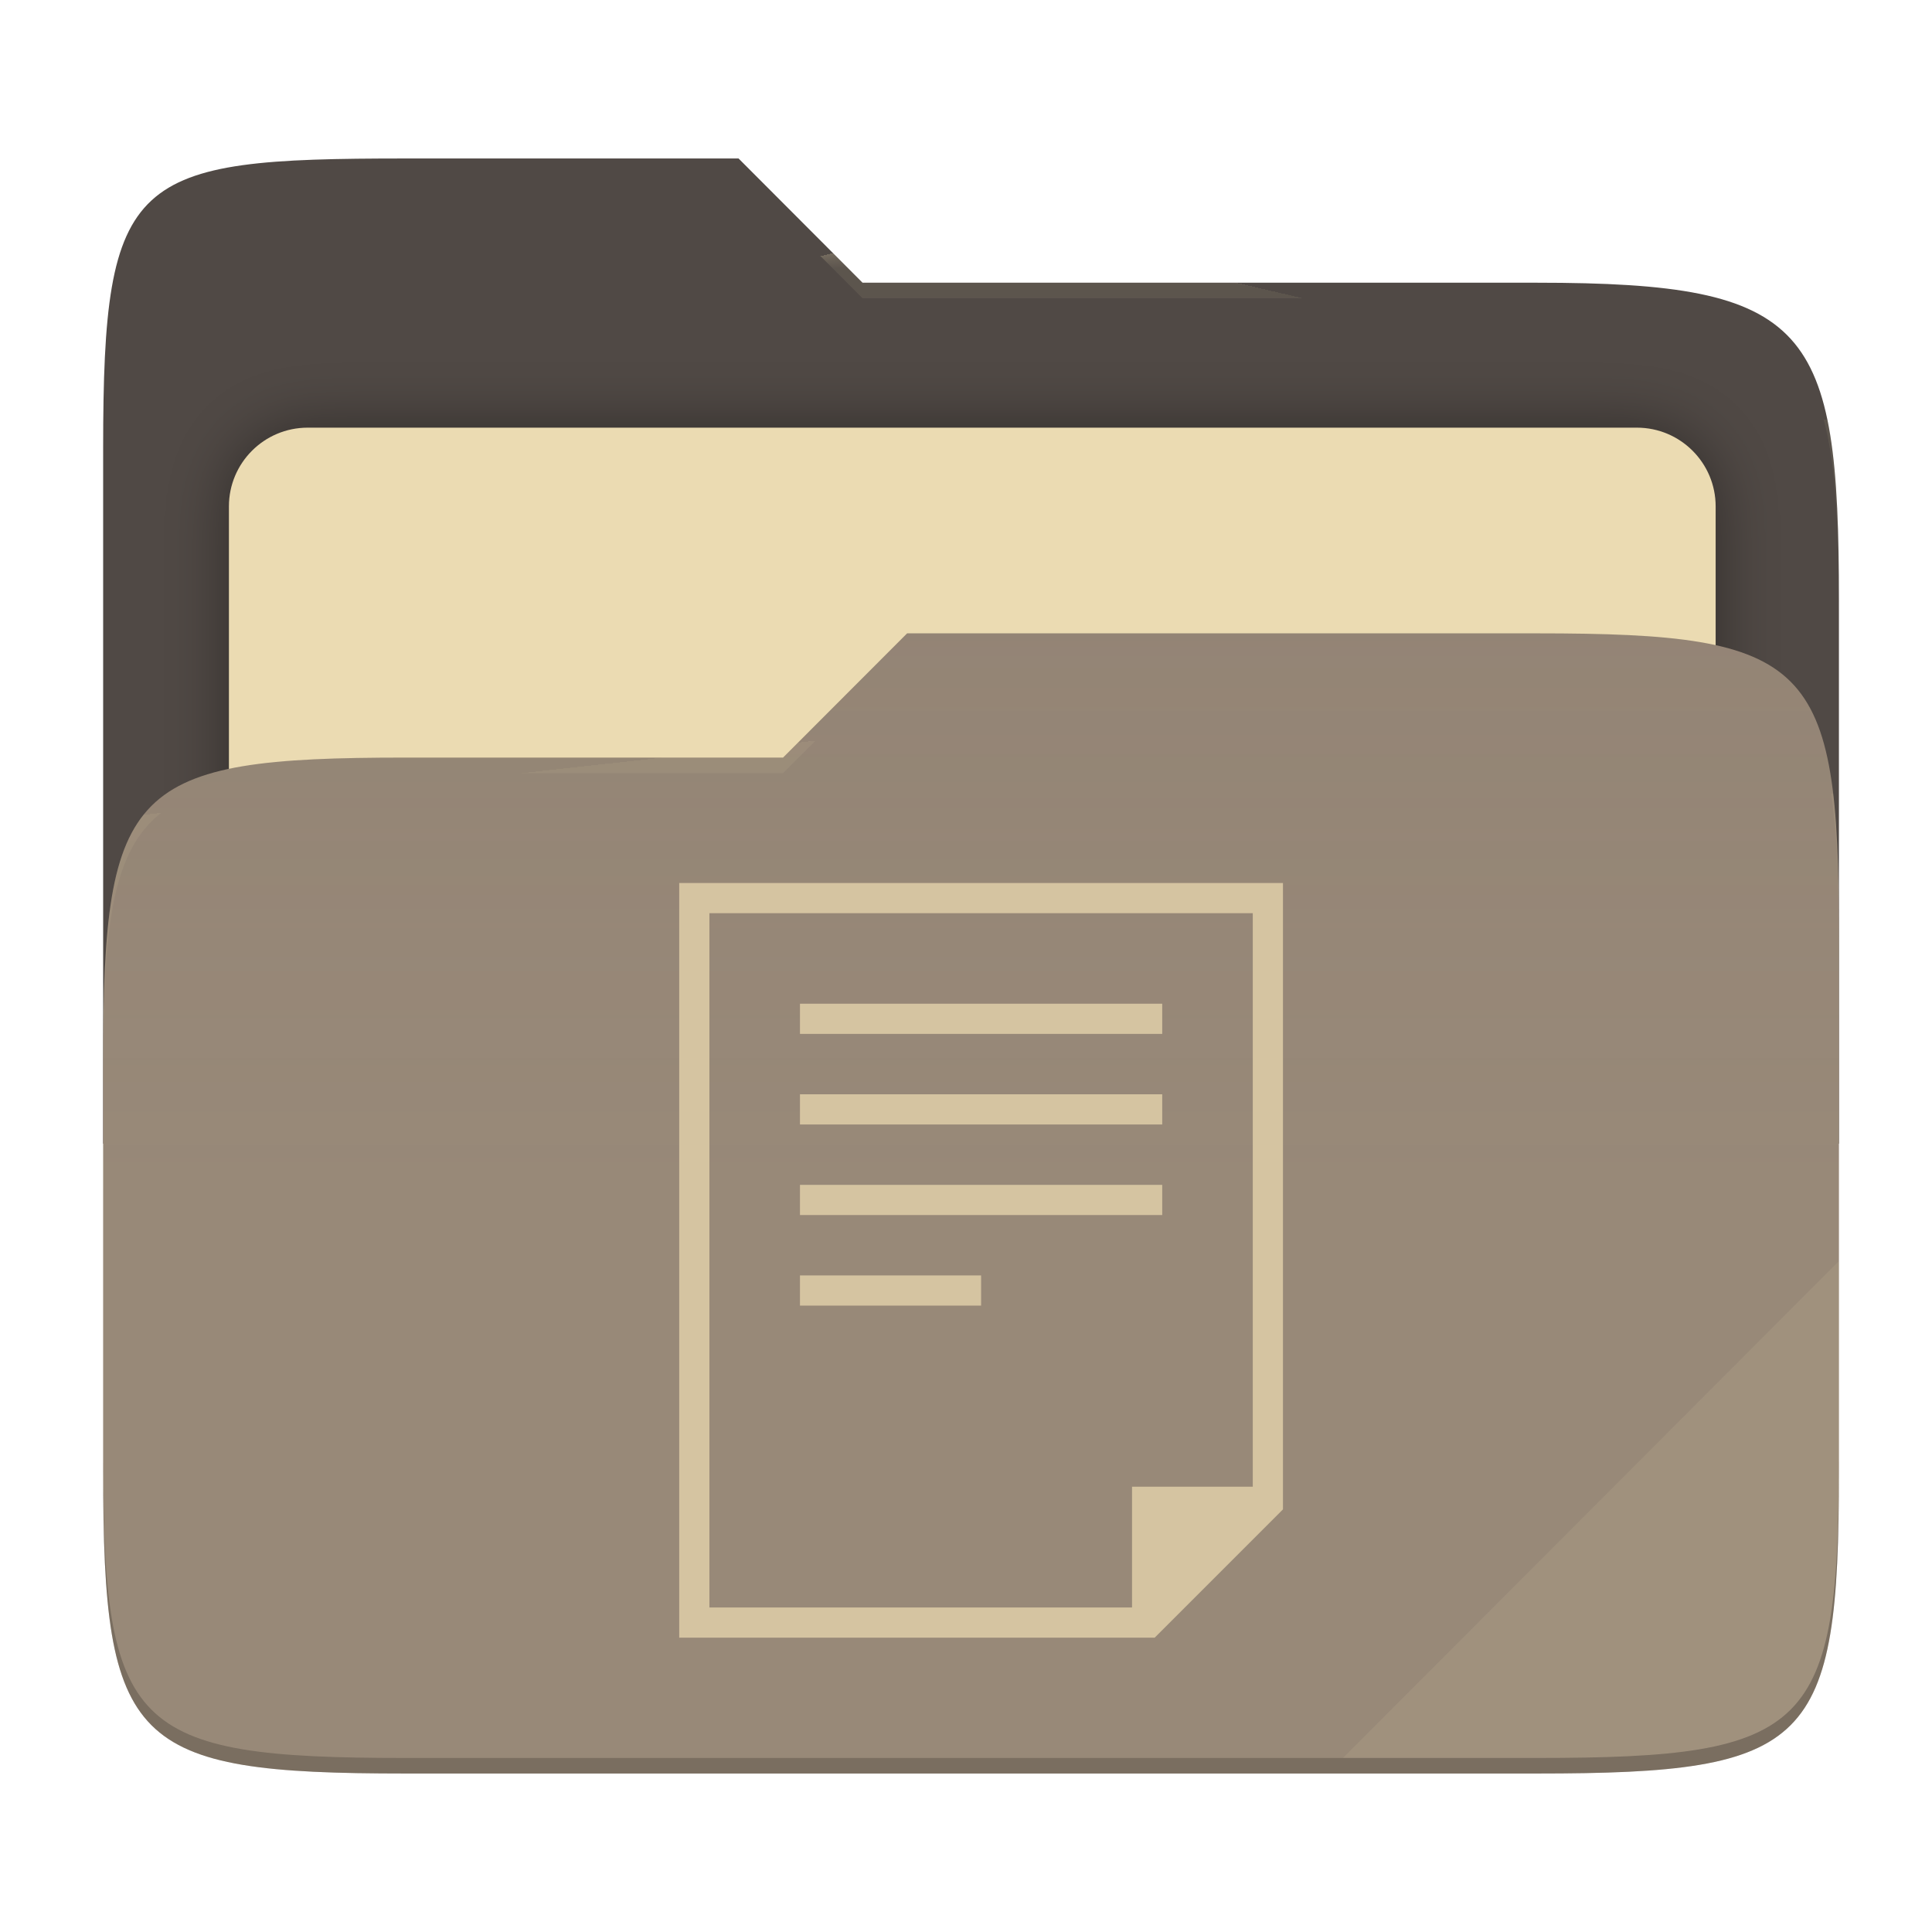
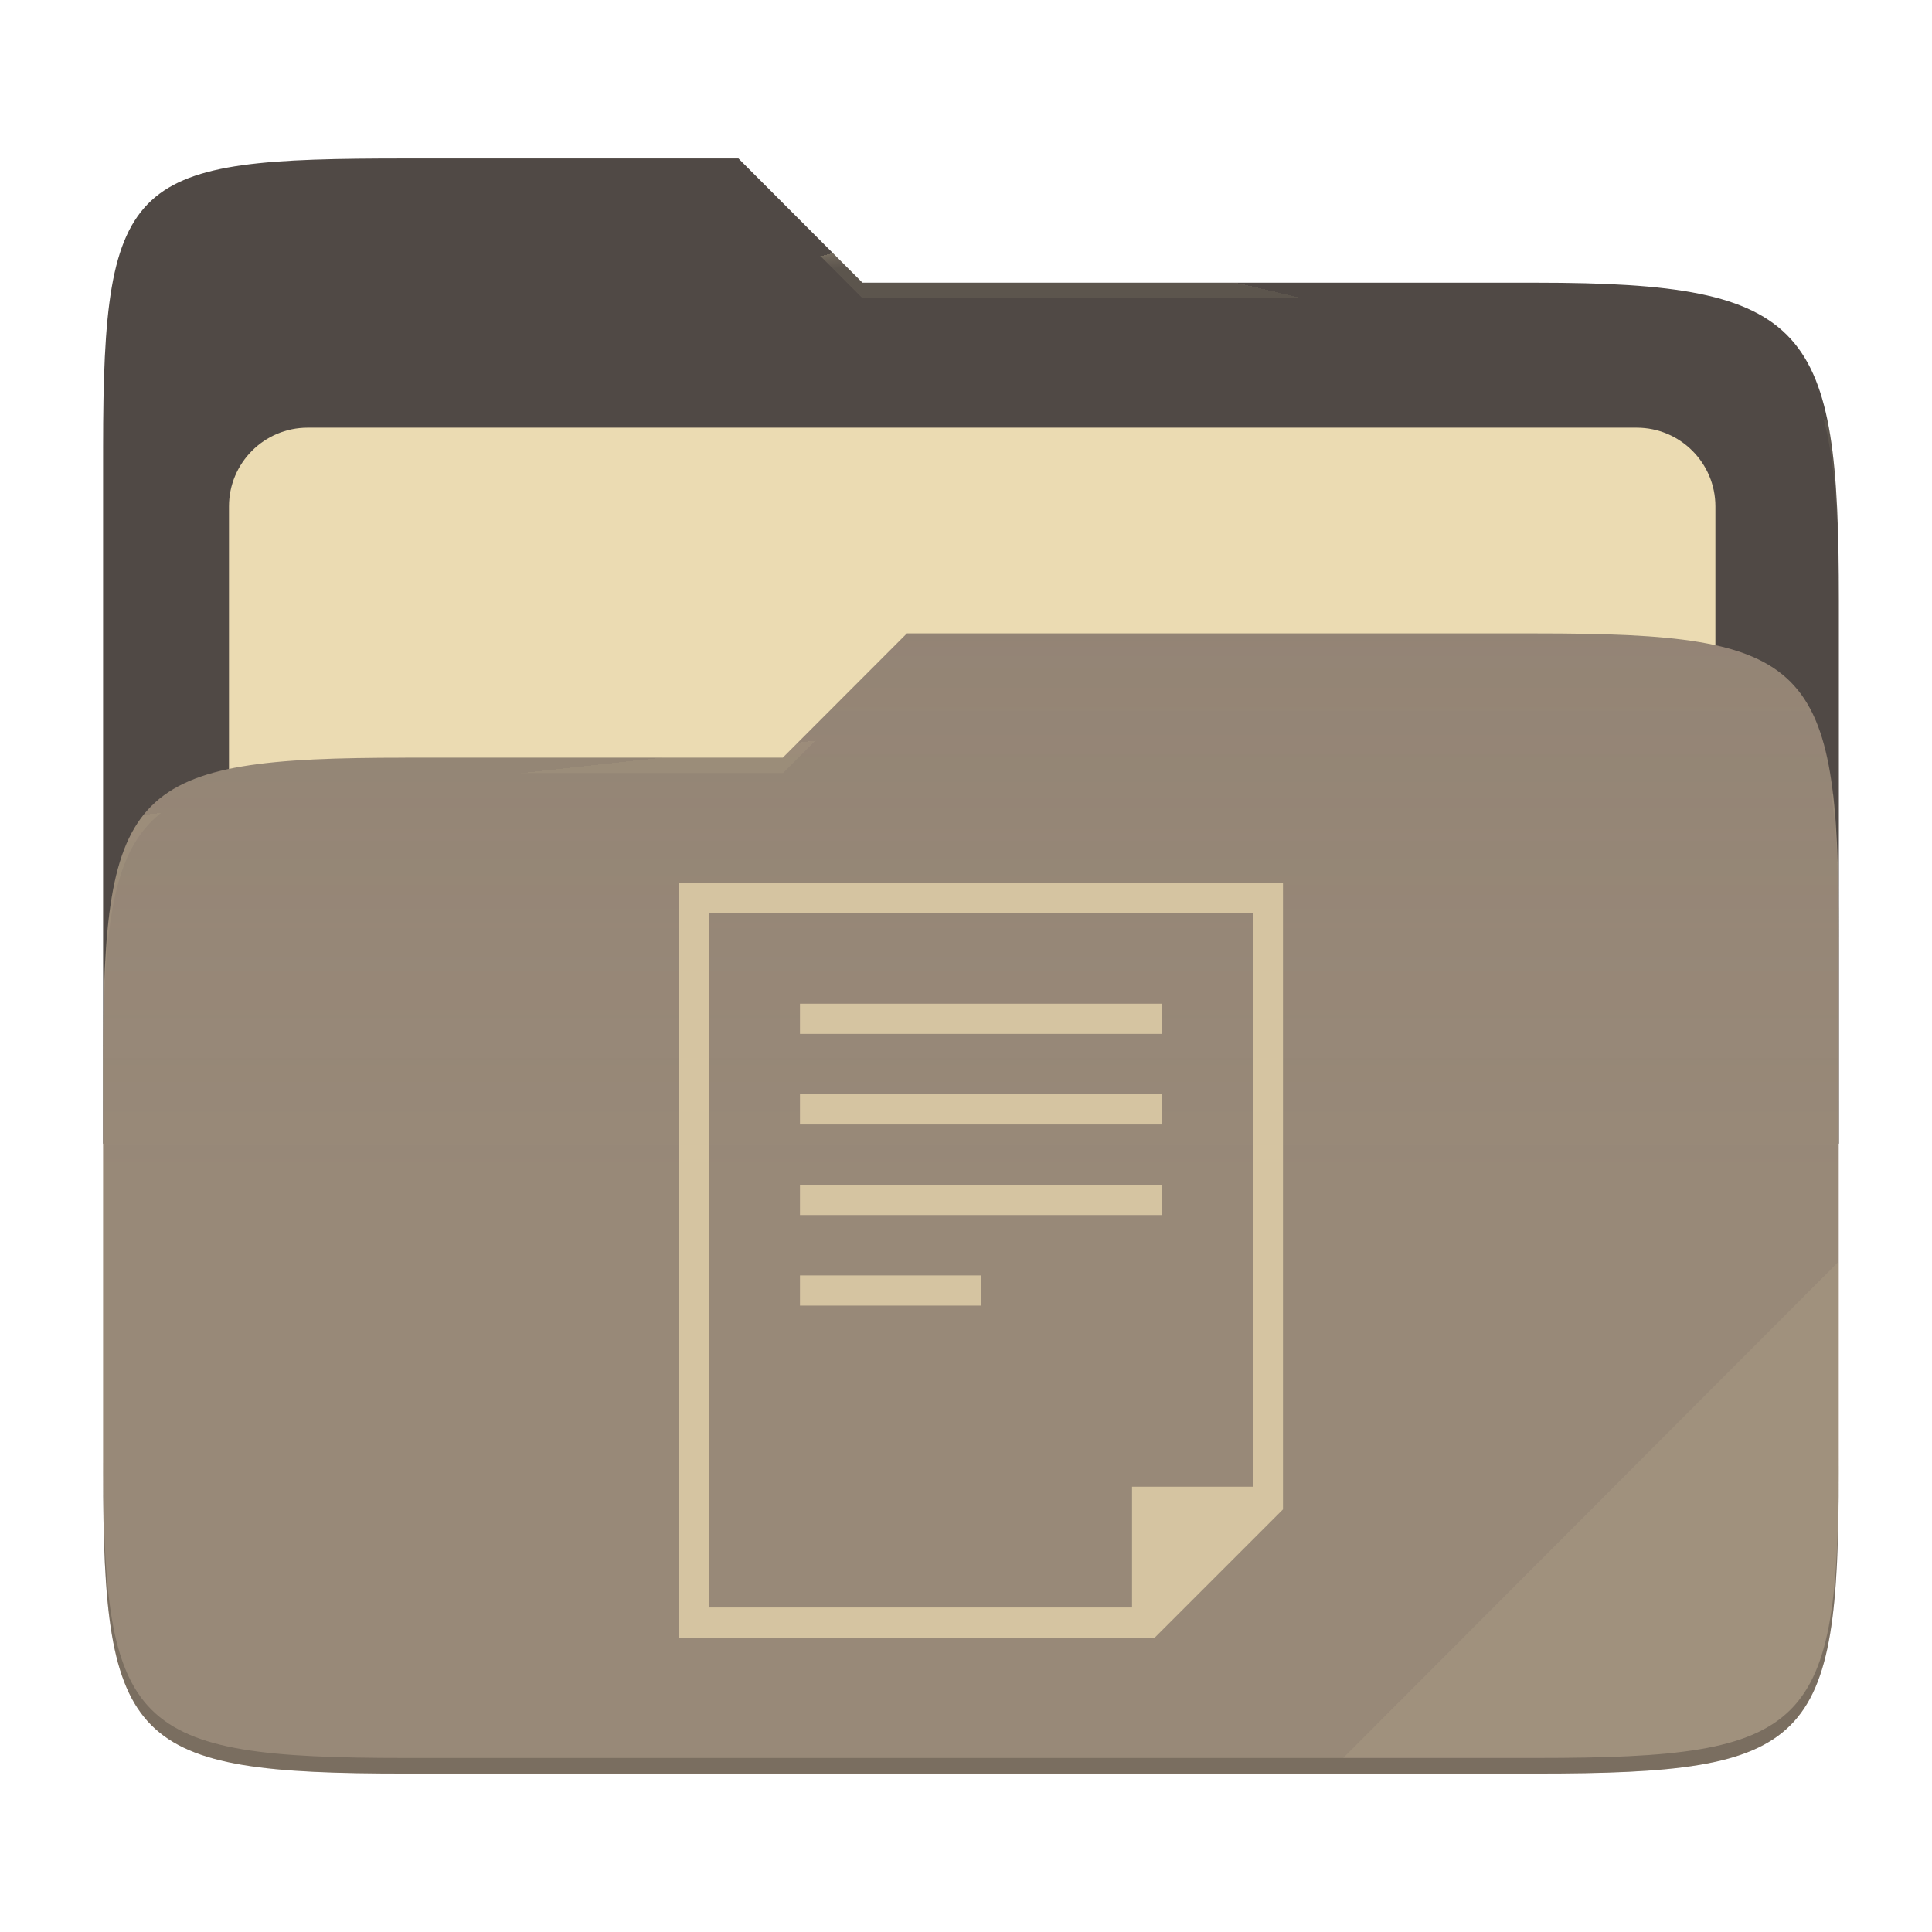
- <svg xmlns="http://www.w3.org/2000/svg" style="isolation:isolate" width="256" height="256" viewBox="0 0 256 256">
-   <g>
-     <path fill="#504945" d="M 53.705 21 C 17.39 21 13.667 23.055 13.667 59.371 L 13.667 151.538 L 243.667 151.538 L 243.667 79.563 C 243.667 43.247 239.943 37.461 203.628 37.461 L 114.292 37.461 L 97.864 21 L 53.705 21 Z" />
-     <defs>
-       <filter id="j2oCL8HdXBKgUg5ezWcJFWr1abr4Duio" width="400%" height="400%" x="-200%" y="-200%" color-interpolation-filters="sRGB" filterUnits="objectBoundingBox">
-         <feGaussianBlur in="SourceGraphic" stdDeviation="4.294" />
-         <feOffset dx="0" dy="0" result="pf_100_offsetBlur" />
-         <feFlood flood-opacity=".4" />
-         <feComposite in2="pf_100_offsetBlur" operator="in" result="pf_100_dropShadow" />
-         <feBlend in="SourceGraphic" in2="pf_100_dropShadow" mode="normal" />
-       </filter>
-     </defs>
-     <g filter="url(#j2oCL8HdXBKgUg5ezWcJFWr1abr4Duio)">
-       <path fill="#ebdbb2" d="M 40.767 56.667 L 216.9 56.667 C 222.658 56.667 227.333 61.342 227.333 67.1 L 227.333 150.567 C 227.333 156.325 222.658 161 216.9 161 L 40.767 161 C 35.008 161 30.333 156.325 30.333 150.567 L 30.333 67.1 C 30.333 61.342 35.008 56.667 40.767 56.667 Z" />
-     </g>
-     <path fill="#928374" d="M 53.705 100.384 C 17.388 100.384 13.667 104.114 13.667 140.429 L 13.667 194.953 C 13.667 231.269 17.388 235 53.705 235 L 203.628 235 C 239.945 235 243.667 231.269 243.667 194.953 L 243.667 123.969 C 243.667 87.653 239.945 83.922 203.628 83.922 L 120.197 83.922 L 103.759 100.384 L 53.705 100.384 Z" />
-     <linearGradient id="_lgradient_2" x1="0" x2="0" y1=".5" y2="-.5" gradientTransform="matrix(230,0,0,151.078,13.667,83.922)" gradientUnits="userSpaceOnUse">
-       <stop offset="0%" stop-opacity=".07" style="stop-color:#ebdbb2" />
-       <stop offset="67.282%" stop-opacity="0" style="stop-color:#ebdbb2" />
-     </linearGradient>
-     <path fill="url(#_lgradient_2)" d="M 53.705 100.384 C 17.388 100.384 13.667 104.114 13.667 140.429 L 13.667 194.953 C 13.667 231.269 17.388 235 53.705 235 L 203.628 235 C 239.945 235 243.667 231.269 243.667 194.953 L 243.667 123.969 C 243.667 87.653 239.945 83.922 203.628 83.922 L 120.197 83.922 L 103.759 100.384 L 53.705 100.384 Z" />
-     <g opacity=".4">
-       <radialGradient id="_rgradient_4" cx=".5" cy=".5" r=".272" fx=".5" fy=".136" gradientTransform="matrix(230,0,0,60.62,13.667,21)" gradientUnits="userSpaceOnUse">
-         <stop offset="0%" style="stop-color:#ebdbb2" />
-         <stop offset="100%" stop-opacity=".204" style="stop-color:#ebdbb2" />
-       </radialGradient>
-       <path fill="url(#_rgradient_4)" d="M 53.705 21 C 17.39 21 13.667 23.055 13.667 59.371 L 13.667 61.43 C 13.667 25.114 17.39 23.057 53.705 23.057 L 97.864 23.057 L 114.292 39.518 L 203.628 39.518 C 239.943 39.518 243.667 45.304 243.667 81.62 L 243.667 79.563 C 243.667 43.247 239.943 37.461 203.628 37.461 L 114.292 37.461 L 97.864 21 L 53.705 21 Z" />
-     </g>
-     <g opacity=".4">
-       <radialGradient id="_rgradient_5" cx=".5" cy=".5" r=".272" fx=".482" fy=".211" gradientTransform="matrix(230,0,0,58.565,13.667,83.922)" gradientUnits="userSpaceOnUse">
-         <stop offset="0%" style="stop-color:#ebdbb2" />
-         <stop offset="100%" stop-opacity=".204" style="stop-color:#ebdbb2" />
-       </radialGradient>
-       <path fill="url(#_rgradient_5)" d="M 120.197 83.922 L 103.759 100.384 L 53.705 100.384 C 17.39 100.384 13.667 104.112 13.667 140.427 L 13.667 142.487 C 13.667 106.171 17.39 102.441 53.705 102.441 L 103.759 102.441 L 120.197 85.981 L 203.628 85.981 C 239.943 85.981 243.667 89.708 243.667 126.024 L 243.667 123.967 C 243.667 87.651 239.943 83.922 203.628 83.922 L 120.197 83.922 Z" />
-     </g>
-     <g opacity=".1">
-       <path fill="#ebdbb2" d="M 243.667 167.096 L 177.952 232.941 L 203.628 232.941 C 239.943 232.941 243.667 229.214 243.667 192.898 L 243.667 167.096 Z" />
-     </g>
-     <g opacity=".2">
-       <path d="M 13.667 192.898 L 13.667 194.955 C 13.667 231.271 17.39 235 53.705 235 L 203.628 235 C 239.943 235 243.667 231.271 243.667 194.955 L 243.667 192.898 C 243.667 229.214 239.943 232.941 203.628 232.941 L 53.705 232.941 C 17.39 232.941 13.667 229.214 13.667 192.898 Z" />
-     </g>
+ <svg xmlns="http://www.w3.org/2000/svg" width="256" height="256" style="isolation:isolate" version="1.1" viewBox="0 0 256 256">
+   <path d="m53.7 21c-36.32 0-40.04 2.055-40.04 38.37v92.17h230v-71.98c0-36.32-3.724-42.1-40.04-42.1h-89.34l-16.43-16.46h-44.16z" fill="#504945" />
+   <g filter="url(#j2oCL8HdXBKgUg5ezWcJFWr1abr4Duio)">
+     <path d="m40.77 56.67h176.1c5.758 0 10.43 4.675 10.43 10.43v83.47c0 5.758-4.675 10.43-10.43 10.43h-176.1c-5.759 0-10.43-4.675-10.43-10.43v-83.47c0-5.758 4.675-10.43 10.43-10.43z" fill="#ebdbb2" />
  </g>
-   <path fill="#d5c4a1" d="M 90 117 L 90 217 L 153 217 L 170 200 L 170 117 L 90 117 Z M 94 121 L 166 121 L 166 197 L 150 197 L 150 213 L 94 213 L 94 121 Z M 106 133 L 106 137 L 154 137 L 154 133 L 106 133 Z M 106 145 L 106 149 L 154 149 L 154 145 L 106 145 Z M 106 157 L 106 161 L 154 161 L 154 157 L 106 157 Z M 106 169 L 106 173 L 130 173 L 130 169 L 106 169 Z" />
+   <path d="m53.7 100.4c-36.32 0-40.04 3.73-40.04 40.04v54.52c0 36.32 3.721 40.05 40.04 40.05h149.9c36.32 0 40.04-3.731 40.04-40.05v-70.98c0-36.32-3.722-40.05-40.04-40.05h-83.43l-16.44 16.46h-50.05z" fill="#928374" />
+   <linearGradient id="_lgradient_2" x2="0" y1=".5" y2="-.5" gradientTransform="matrix(230 0 0 151.1 13.67 83.92)" gradientUnits="userSpaceOnUse">
+     <stop stop-color="#ebdbb2" stop-opacity=".07" offset="0" />
+     <stop stop-color="#ebdbb2" stop-opacity="0" offset=".673" />
+   </linearGradient>
+   <path d="m53.7 100.4c-36.32 0-40.04 3.73-40.04 40.04v54.52c0 36.32 3.721 40.05 40.04 40.05h149.9c36.32 0 40.04-3.731 40.04-40.05v-70.98c0-36.32-3.722-40.05-40.04-40.05h-83.43l-16.44 16.46h-50.05z" fill="url(#_lgradient_2)" />
+   <g opacity=".4">
+     <radialGradient id="_rgradient_4" cx=".5" cy=".5" r=".272" fy=".136" gradientTransform="matrix(230 0 0 60.62 13.67 21)" gradientUnits="userSpaceOnUse">
+       <stop stop-color="#ebdbb2" offset="0" />
+       <stop stop-color="#ebdbb2" stop-opacity=".204" offset="1" />
+     </radialGradient>
+     <path d="m53.7 21c-36.32 0-40.04 2.055-40.04 38.37v2.059c0-36.32 3.723-38.37 40.04-38.37h44.16l16.43 16.46h89.34c36.32 0 40.04 5.786 40.04 42.1v-2.057c0-36.32-3.724-42.1-40.04-42.1h-89.34l-16.43-16.46h-44.16z" fill="url(#_rgradient_4)" />
+     <radialGradient id="_rgradient_5" cx=".5" cy=".5" r=".272" fx=".482" fy=".211" gradientTransform="matrix(230 0 0 58.56 13.67 83.92)" gradientUnits="userSpaceOnUse">
+       <stop stop-color="#ebdbb2" offset="0" />
+       <stop stop-color="#ebdbb2" stop-opacity=".204" offset="1" />
+     </radialGradient>
+     <path d="m120.2 83.92-16.44 16.46h-50.05c-36.32 0-40.04 3.728-40.04 40.04v2.06c0-36.32 3.723-40.05 40.04-40.05h50.05l16.44-16.46h83.43c36.32 0 40.04 3.727 40.04 40.04v-2.057c0-36.32-3.724-40.04-40.04-40.04h-83.43z" fill="url(#_rgradient_5)" />
+   </g>
+   <g opacity=".1">
+     <path d="m243.7 167.1-65.72 65.84h25.68c36.32 0 40.04-3.727 40.04-40.04v-25.8z" fill="#ebdbb2" />
+   </g>
+   <g opacity=".2">
+     <path d="m13.67 192.9v2.057c0 36.32 3.723 40.04 40.04 40.04h149.9c36.32 0 40.04-3.729 40.04-40.04v-2.057c0 36.32-3.724 40.04-40.04 40.04h-149.9c-36.32 0-40.04-3.727-40.04-40.04z" />
+   </g>
+   <path d="m90 117v100h63l17-17v-83h-80zm4 4h72v76h-16v16h-56v-92zm12 12v4h48v-4h-48zm0 12v4h48v-4h-48zm0 12v4h48v-4h-48zm0 12v4h24v-4h-24z" fill="#d5c4a1" />
</svg>
